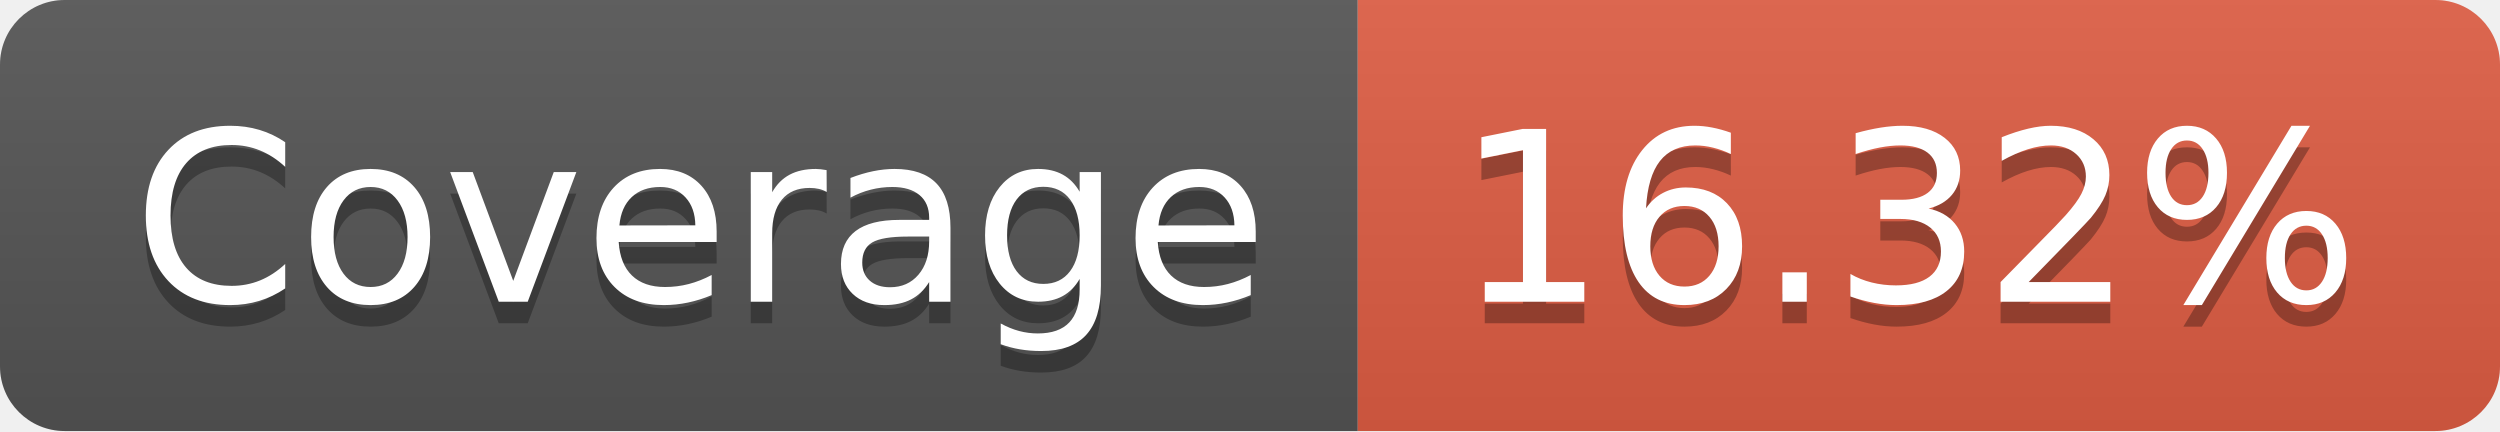
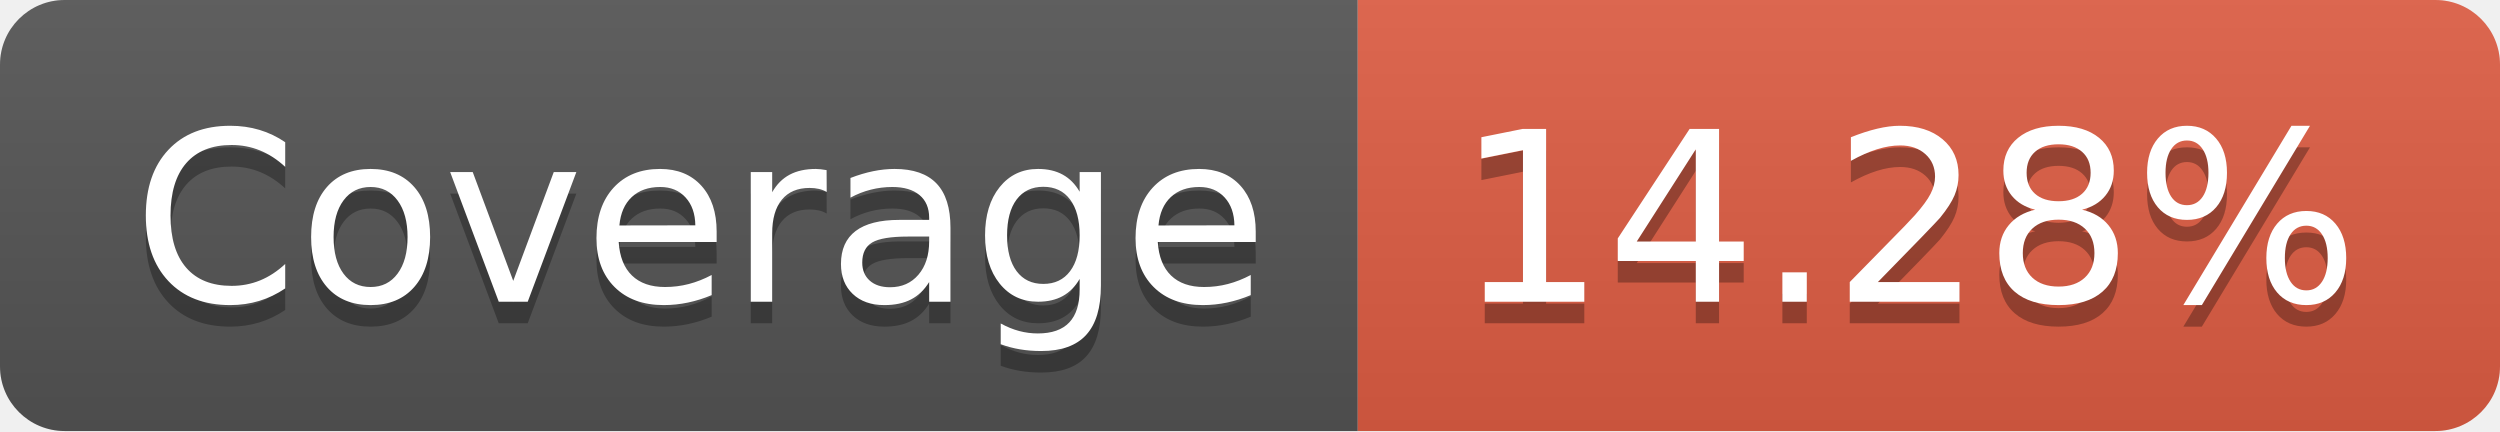
- <svg xmlns="http://www.w3.org/2000/svg" width="116" height="20" role="img" aria-label="Coverage: 16.32%">
+ <svg xmlns="http://www.w3.org/2000/svg" width="116" height="20" role="img" aria-label="Coverage: 14.28%">
  <linearGradient id="s" x2="0" y2="100%">
    <stop offset="0" stop-color="#bbb" stop-opacity=".1" />
    <stop offset="1" stop-opacity=".1" />
  </linearGradient>
  <clipPath id="r">
    <rect width="116" height="20" rx="3" fill="#fff" />
  </clipPath>
  <g clip-path="url(#r)">
    <rect width="63" height="20" fill="#555" />
    <rect x="63" width="53" height="20" fill="#e05d44" />
    <rect width="116" height="20" fill="url(#s)" />
  </g>
  <g fill="#fff" text-anchor="middle" font-family="Verdana,Geneva,DejaVu Sans,sans-serif" text-rendering="geometricPrecision" font-size="110">
    <text aria-hidden="true" x="325" y="150" fill="#010101" fill-opacity=".3" transform="scale(.1)" textLength="530">Coverage</text>
    <text x="325" y="140" transform="scale(.1)" fill="#fff" textLength="530">Coverage</text>
-     <text aria-hidden="true" x="885" y="150" fill="#010101" fill-opacity=".3" transform="scale(.1)" textLength="430">16.32%</text>
-     <text x="885" y="140" transform="scale(.1)" fill="#fff" textLength="430">16.32%</text>
+     <text aria-hidden="true" x="885" y="150" fill="#010101" fill-opacity=".3" transform="scale(.1)" textLength="430">14.28%</text>
+     <text x="885" y="140" transform="scale(.1)" fill="#fff" textLength="430">14.28%</text>
  </g>
</svg>
